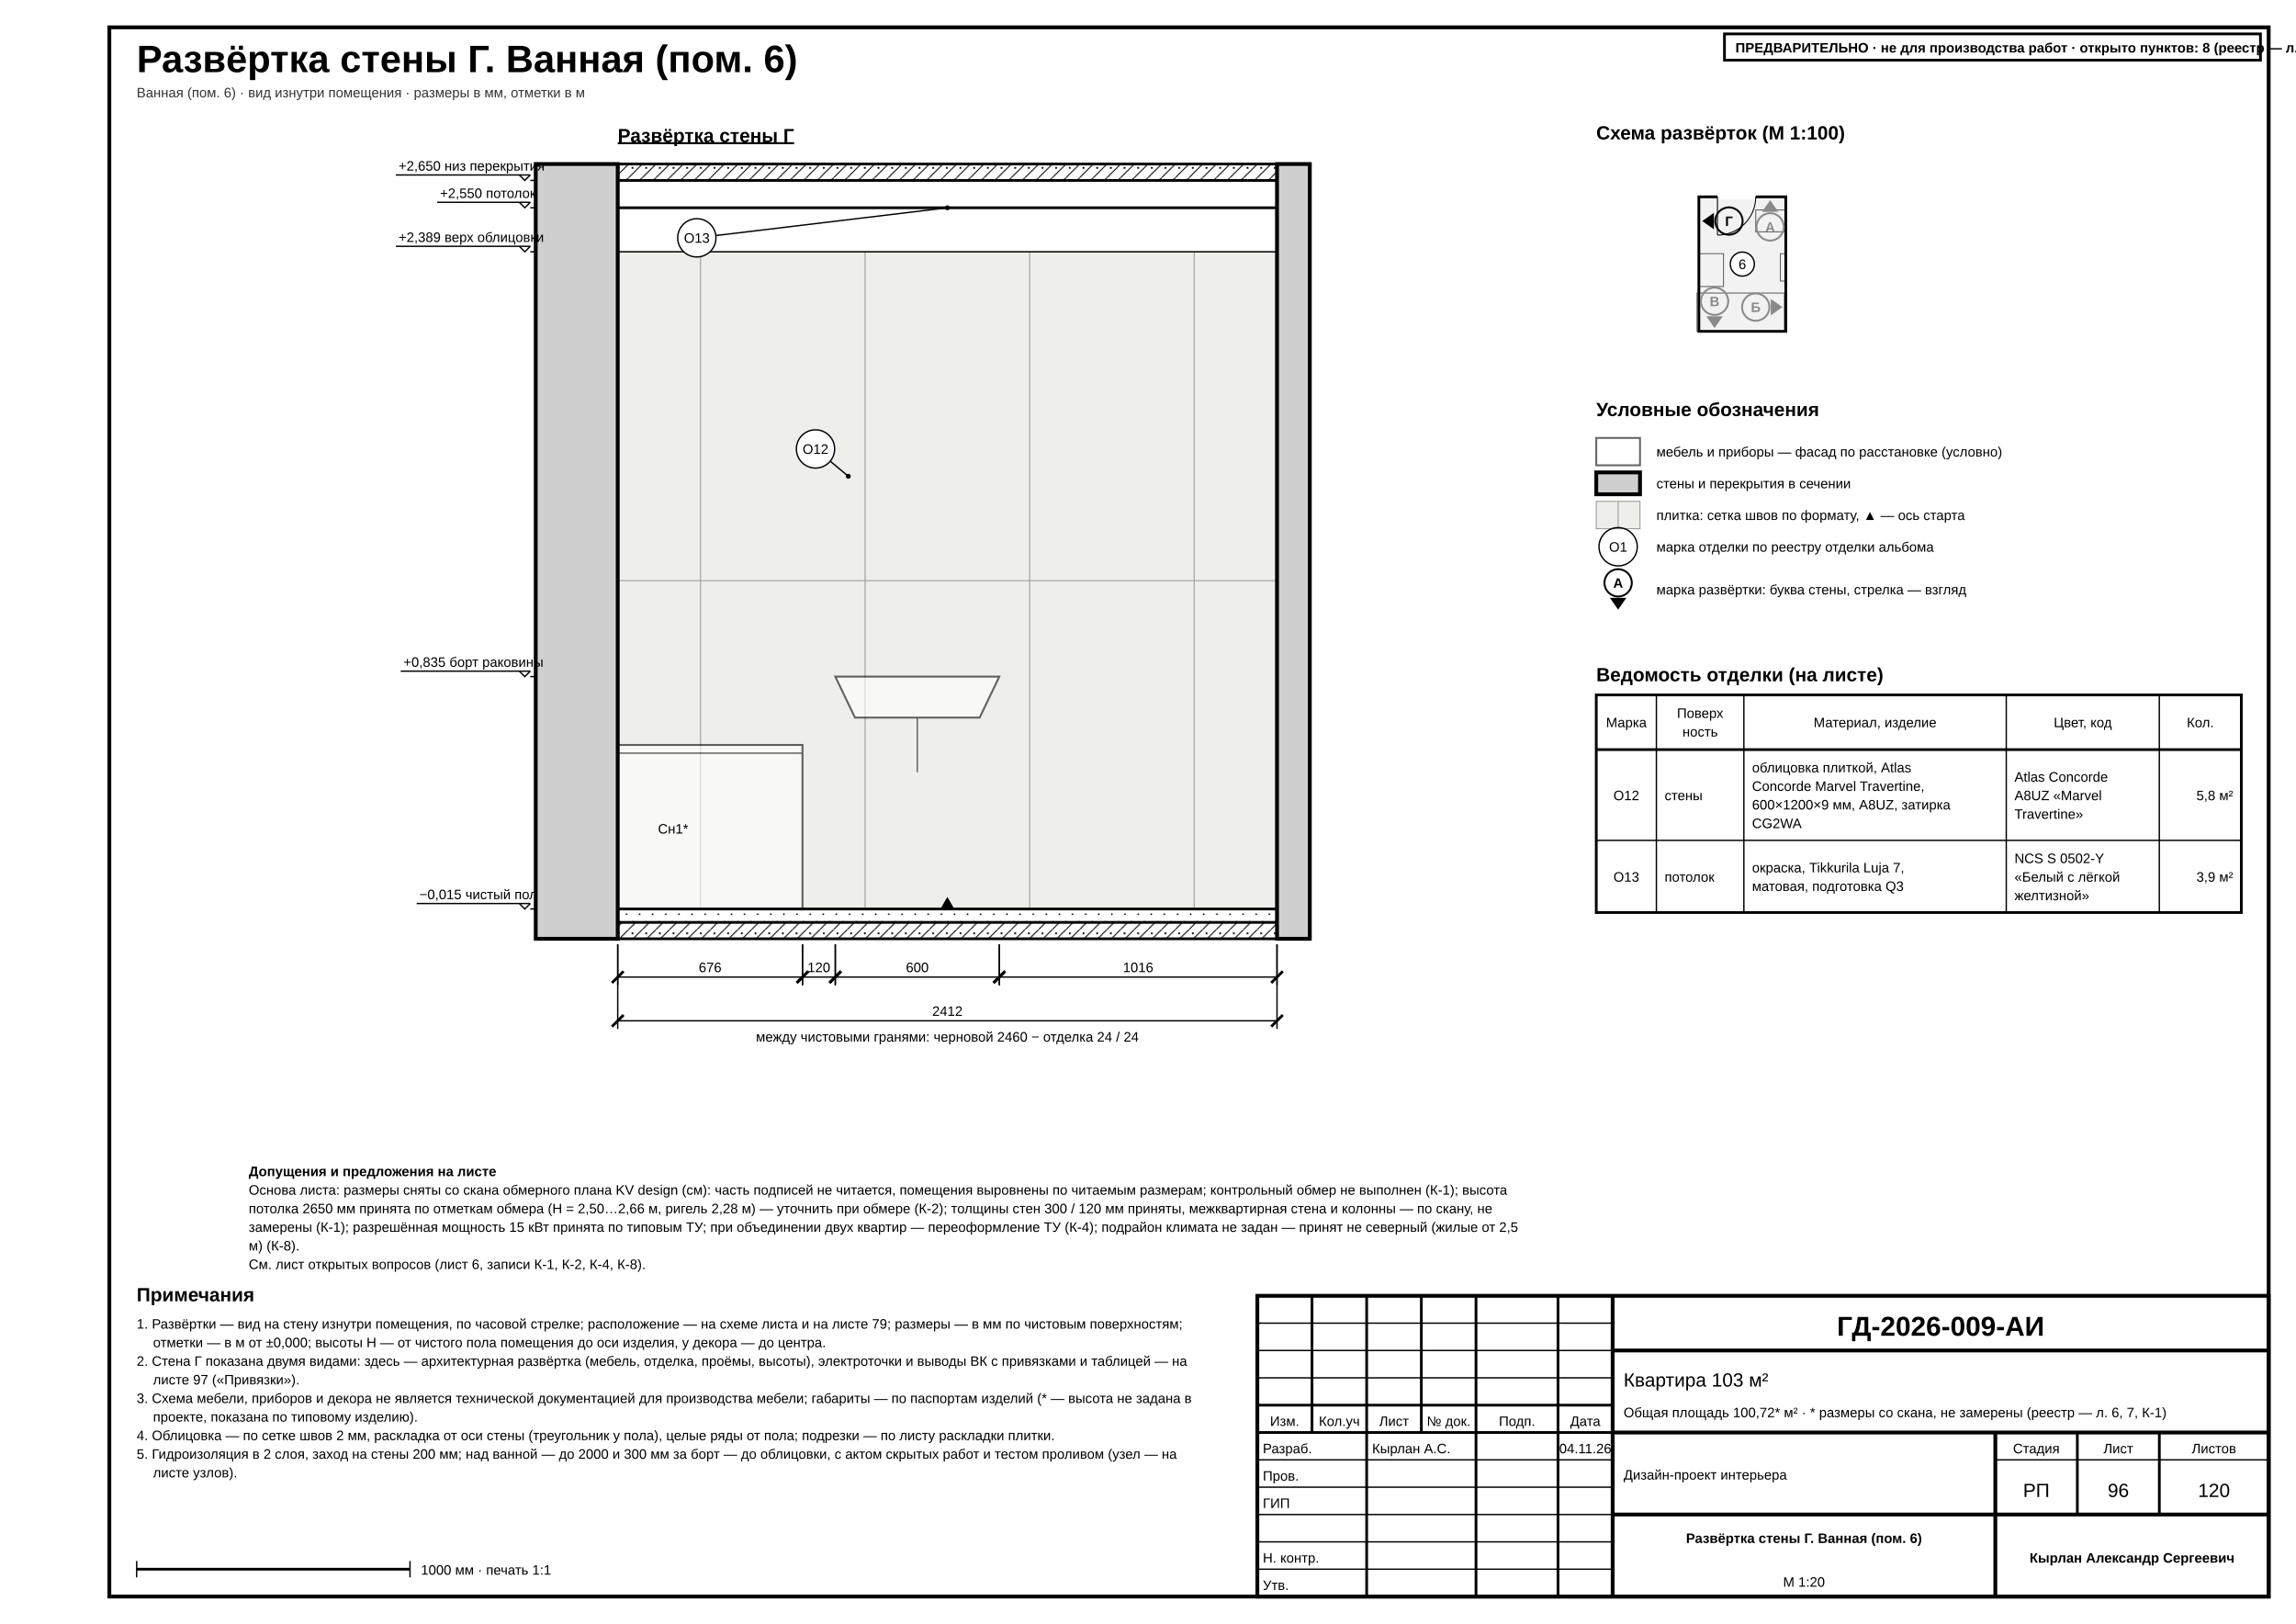
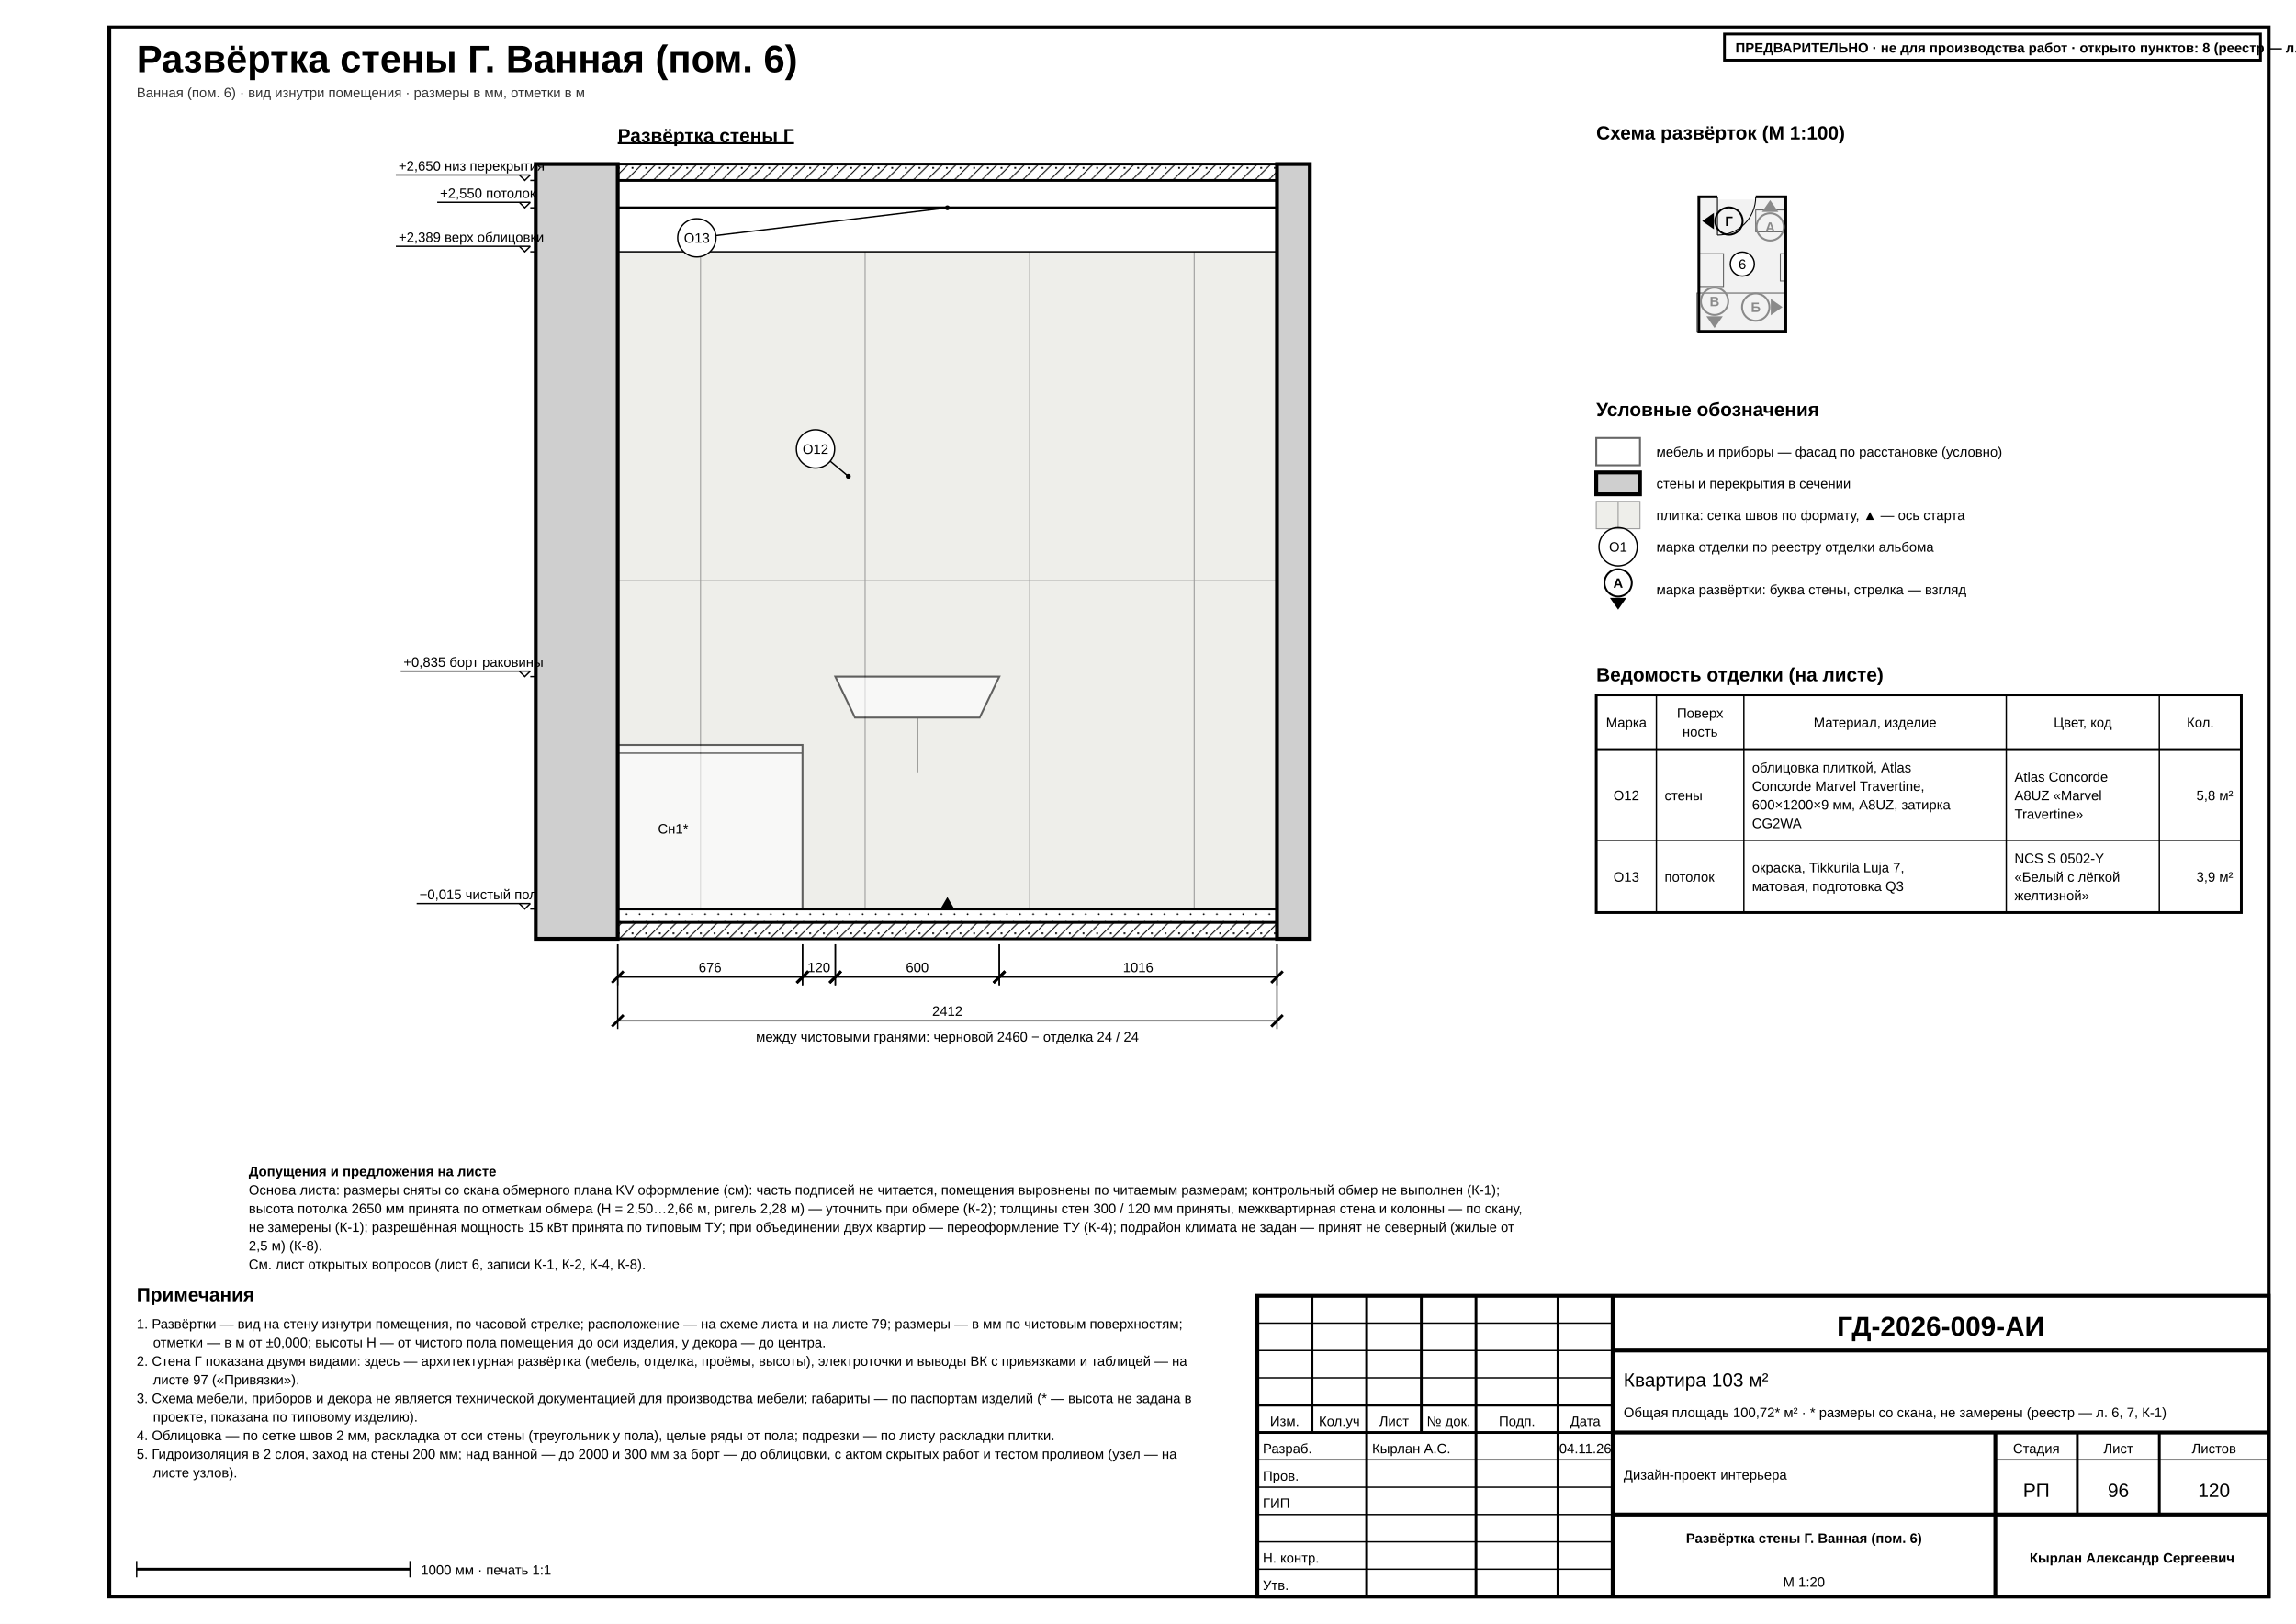
<svg xmlns="http://www.w3.org/2000/svg" width="420mm" height="297mm" viewBox="0 0 420 297" font-family="'GOST type A','ISOCPEUR','Arial Narrow',Arial,sans-serif" data-title="Развёртка стены Г. Ванная (пом. 6)" data-sheet="elevation" data-scale="1:20">
  <rect width="420" height="297" fill="#fff" />
  <rect x="20" y="5" width="395" height="287" fill="none" stroke="#000" stroke-width="0.7" />
  <g data-el="sheet-title">
    <text x="25" y="13.2" font-size="7" font-weight="700" fill="#000">Развёртка стены Г. Ванная (пом. 6)</text>
  </g>
  <text x="25" y="17.8" font-size="2.5" fill="#333">Ванная (пом. 6) · вид изнутри помещения · размеры в мм, отметки в м</text>
  <defs>
    <pattern id="h-concrete" patternUnits="userSpaceOnUse" width="2.5" height="2.5">
      <line x1="0" y1="2.5" x2="2.5" y2="0" stroke="#000" stroke-width="0.18" />
      <circle cx="0.7" cy="0.7" r="0.18" fill="#000" />
    </pattern>
    <pattern id="h-screed" patternUnits="userSpaceOnUse" width="2.4" height="2.4">
      <circle cx="0.6" cy="0.6" r="0.16" fill="#000" />
      <circle cx="1.8" cy="1.6" r="0.16" fill="#000" />
    </pattern>
  </defs>
  <g data-el="view" data-scale="1:20" data-wall="D" data-mode="arch">
    <text x="113" y="26" font-size="3.5" font-weight="700" text-decoration="underline" fill="#000">Развёртка стены Г</text>
    <g data-el="finish-zones">
      <clipPath id="ez-r6D8390">
        <rect x="113" y="38" width="120.6" height="128.25" />
      </clipPath>
      <g clip-path="url(#ez-r6D8390)">
        <rect x="113" y="46.05" width="120.6" height="120.2" fill="#eeeeea" stroke="none" />
        <g data-el="tile-grid" stroke="#9a9a9a">
          <line x1="128.15" y1="46.05" x2="128.15" y2="166.25" stroke-width="0.18" />
          <line x1="158.25" y1="46.05" x2="158.25" y2="166.25" stroke-width="0.18" />
          <line x1="188.35" y1="46.05" x2="188.35" y2="166.25" stroke-width="0.18" />
          <line x1="218.45" y1="46.05" x2="218.45" y2="166.25" stroke-width="0.18" />
          <line x1="113" y1="106.2" x2="233.6" y2="106.2" stroke-width="0.18" />
          <g data-el="tile-start">
            <path d="M 171.9 166.45 L 173.3 164.05 L 174.7 166.45 Z" fill="#000" stroke="none" />
          </g>
        </g>
        <line x1="113" y1="46.05" x2="233.6" y2="46.05" stroke="#000" stroke-width="0.25" />
      </g>
    </g>
    <g data-el="openings" />
    <g data-el="furniture" opacity="0.6">
      <rect x="113" y="136.25" width="33.8" height="30" fill="#fff" stroke="#000" stroke-width="0.35" />
      <line x1="113" y1="137.75" x2="146.8" y2="137.75" stroke="#000" stroke-width="0.25" />
      <path d="M 152.8 123.75 L 182.8 123.75 L 179.2 131.25 L 156.4 131.25 Z" fill="#fff" stroke="#000" stroke-width="0.35" />
      <line x1="167.8" y1="131.25" x2="167.8" y2="141.25" stroke="#000" stroke-width="0.25" />
    </g>
    <text x="123.14" y="152.45" font-size="2.5" text-anchor="middle" fill="#000">Сн1*</text>
    <g data-el="walls">
      <rect x="98" y="30" width="15" height="141.7" fill="#cfcfcf" stroke="#000" stroke-width="0.7" />
      <rect x="233.6" y="30" width="6" height="141.7" fill="#cfcfcf" stroke="#000" stroke-width="0.7" />
      <rect x="113" y="30" width="120.6" height="3" fill="url(#h-concrete)" stroke="#000" stroke-width="0.5" />
      <rect x="113" y="168.7" width="120.6" height="3" fill="url(#h-concrete)" stroke="#000" stroke-width="0.5" />
      <rect x="113" y="166.25" width="120.6" height="2.45" fill="url(#h-screed)" stroke="#000" stroke-width="0.25" />
      <line x1="113" y1="166.25" x2="233.6" y2="166.25" stroke="#000" stroke-width="0.5" />
    </g>
    <g data-el="ceiling">
      <line x1="113" y1="38" x2="233.6" y2="38" stroke="#000" stroke-width="0.5" />
    </g>
    <g data-el="el-points" />
    <g data-el="el-labels" />
    <g data-el="finish-marks">
      <g data-el="finish-mark">
        <line x1="151.87" y1="84.35" x2="155.18" y2="87.11" stroke="#000" stroke-width="0.25" />
        <circle cx="155.18" cy="87.11" r="0.45" fill="#000" />
        <circle cx="149.18" cy="82.11" r="3.5" fill="#fff" stroke="#000" stroke-width="0.25" />
        <text x="149.18" y="83.01" font-size="2.5" text-anchor="middle" fill="#000">О12</text>
      </g>
      <g data-el="finish-mark">
        <line x1="130.94" y1="43.08" x2="173.3" y2="38" stroke="#000" stroke-width="0.25" />
        <circle cx="173.3" cy="38" r="0.45" fill="#000" />
        <circle cx="127.47" cy="43.5" r="3.5" fill="#fff" stroke="#000" stroke-width="0.25" />
        <text x="127.47" y="44.4" font-size="2.5" text-anchor="middle" fill="#000">О13</text>
      </g>
    </g>
    <g data-el="levels">
      <line x1="97" y1="166.25" x2="98" y2="166.25" stroke="#000" stroke-width="0.25" />
      <g data-el="level" data-v="-15">
        <path d="M 95 165.25 L 96 166.25 L 97 165.25" fill="none" stroke="#000" stroke-width="0.25" />
        <line x1="97" y1="165.25" x2="76.22" y2="165.25" stroke="#000" stroke-width="0.25" />
        <text x="76.72" y="164.45" font-size="2.5" fill="#000">−0,015 чистый пол</text>
      </g>
      <line x1="97" y1="123.75" x2="98" y2="123.75" stroke="#000" stroke-width="0.25" />
      <g data-el="level" data-v="835">
        <path d="M 95 122.75 L 96 123.75 L 97 122.75" fill="none" stroke="#000" stroke-width="0.25" />
        <line x1="97" y1="122.75" x2="73.3" y2="122.75" stroke="#000" stroke-width="0.25" />
        <text x="73.8" y="121.95" font-size="2.5" fill="#000">+0,835 борт раковины</text>
      </g>
      <line x1="97" y1="46.05" x2="98" y2="46.05" stroke="#000" stroke-width="0.25" />
      <g data-el="level" data-v="2389">
        <path d="M 95 45.05 L 96 46.05 L 97 45.05" fill="none" stroke="#000" stroke-width="0.25" />
        <line x1="97" y1="45.05" x2="72.41" y2="45.05" stroke="#000" stroke-width="0.25" />
        <text x="72.91" y="44.25" font-size="2.5" fill="#000">+2,389 верх облицовки</text>
      </g>
      <line x1="97" y1="38" x2="98" y2="38" stroke="#000" stroke-width="0.25" />
      <g data-el="level" data-v="2550">
        <path d="M 95 37 L 96 38 L 97 37" fill="none" stroke="#000" stroke-width="0.25" />
        <line x1="97" y1="37" x2="79.98" y2="37" stroke="#000" stroke-width="0.25" />
        <text x="80.48" y="36.2" font-size="2.5" fill="#000">+2,550 потолок</text>
      </g>
      <line x1="97" y1="33" x2="98" y2="33" stroke="#000" stroke-width="0.25" />
      <g data-el="level" data-v="2650">
        <path d="M 95 32 L 96 33 L 97 32" fill="none" stroke="#000" stroke-width="0.25" />
        <line x1="97" y1="32" x2="72.4" y2="32" stroke="#000" stroke-width="0.25" />
        <text x="72.9" y="31.2" font-size="2.5" fill="#000">+2,650 низ перекрытия</text>
      </g>
    </g>
    <g data-el="dims">
      <g data-el="wall-length" data-fin="2412" data-rough="2460" data-l="24" data-r="24" data-room="6" data-wall="D" data-lw="C" data-rw="A" data-cl="2770" data-cr="2770">
        <text x="173.3" y="190.5" font-size="2.5" text-anchor="middle" fill="#000">между чистовыми гранями: черновой 2460 − отделка 24 / 24</text>
      </g>
      <g data-a="r6D8390u0" data-b="r6D8390u676" data-dir="h">
        <line x1="113" y1="172.7" x2="113" y2="180.2" stroke="#000" stroke-width="0.25" />
        <line x1="146.8" y1="172.7" x2="146.8" y2="180.2" stroke="#000" stroke-width="0.25" />
        <line x1="113" y1="178.7" x2="146.8" y2="178.7" stroke="#000" stroke-width="0.25" />
        <line x1="111.94" y1="179.76" x2="114.06" y2="177.64" stroke="#000" stroke-width="0.5" />
        <line x1="145.74" y1="179.76" x2="147.86" y2="177.64" stroke="#000" stroke-width="0.5" />
        <text x="129.9" y="177.8" font-size="2.5" text-anchor="middle" fill="#000">676</text>
      </g>
      <g data-a="r6D8390u676" data-b="r6D8390u796" data-dir="h">
        <line x1="146.8" y1="172.7" x2="146.8" y2="180.2" stroke="#000" stroke-width="0.25" />
        <line x1="152.8" y1="172.7" x2="152.8" y2="180.2" stroke="#000" stroke-width="0.25" />
        <line x1="146.8" y1="178.7" x2="152.8" y2="178.7" stroke="#000" stroke-width="0.25" />
        <line x1="145.74" y1="179.76" x2="147.86" y2="177.64" stroke="#000" stroke-width="0.5" />
        <line x1="151.74" y1="179.76" x2="153.86" y2="177.64" stroke="#000" stroke-width="0.5" />
        <text x="149.8" y="177.8" font-size="2.5" text-anchor="middle" fill="#000">120</text>
      </g>
      <g data-a="r6D8390u796" data-b="r6D8390u1396" data-dir="h">
        <line x1="152.8" y1="172.7" x2="152.8" y2="180.2" stroke="#000" stroke-width="0.25" />
        <line x1="182.8" y1="172.7" x2="182.8" y2="180.2" stroke="#000" stroke-width="0.25" />
        <line x1="152.8" y1="178.7" x2="182.8" y2="178.7" stroke="#000" stroke-width="0.25" />
        <line x1="151.74" y1="179.76" x2="153.86" y2="177.64" stroke="#000" stroke-width="0.5" />
        <line x1="181.74" y1="179.76" x2="183.86" y2="177.64" stroke="#000" stroke-width="0.5" />
        <text x="167.8" y="177.8" font-size="2.5" text-anchor="middle" fill="#000">600</text>
      </g>
      <g data-a="r6D8390u1396" data-b="r6D8390u2412" data-dir="h">
        <line x1="182.8" y1="172.7" x2="182.8" y2="180.2" stroke="#000" stroke-width="0.25" />
        <line x1="233.6" y1="172.7" x2="233.6" y2="180.2" stroke="#000" stroke-width="0.25" />
        <line x1="182.8" y1="178.7" x2="233.6" y2="178.7" stroke="#000" stroke-width="0.25" />
        <line x1="181.74" y1="179.76" x2="183.86" y2="177.64" stroke="#000" stroke-width="0.5" />
        <line x1="232.54" y1="179.76" x2="234.66" y2="177.64" stroke="#000" stroke-width="0.5" />
        <text x="208.2" y="177.8" font-size="2.5" text-anchor="middle" fill="#000">1016</text>
      </g>
      <g data-a="r6D8390u0" data-b="r6D8390u2412" data-dir="h" data-control="1" data-total="1">
        <line x1="113" y1="172.7" x2="113" y2="188.2" stroke="#000" stroke-width="0.25" />
        <line x1="233.6" y1="172.7" x2="233.6" y2="188.2" stroke="#000" stroke-width="0.25" />
        <line x1="113" y1="186.7" x2="233.6" y2="186.7" stroke="#000" stroke-width="0.25" />
        <line x1="111.94" y1="187.76" x2="114.06" y2="185.64" stroke="#000" stroke-width="0.5" />
        <line x1="232.54" y1="187.76" x2="234.66" y2="185.64" stroke="#000" stroke-width="0.5" />
        <text x="173.3" y="185.8" font-size="2.5" text-anchor="middle" fill="#000">2412</text>
      </g>
    </g>
  </g>
  <g data-el="elev-key">
    <text x="292" y="25.5" font-size="3.5" font-weight="700" fill="#000">Схема развёрток (М 1:100)</text>
    <path d="M 310.77 36 L 326.67 36 L 326.67 60.6 L 310.77 60.6 Z" fill="#f2f2f2" stroke="#000" stroke-width="0.5" />
    <g opacity="0.6">
      <rect x="310.42" y="53.6" width="16" height="7" fill="none" stroke="#000" stroke-width="0.18" />
      <rect x="321.17" y="38.4" width="5.5" height="4" fill="none" stroke="#000" stroke-width="0.18" />
      <rect x="310.77" y="46.4" width="4.5" height="6" fill="none" stroke="#000" stroke-width="0.18" />
      <rect x="325.67" y="46.4" width="1" height="5" fill="none" stroke="#000" stroke-width="0.18" />
    </g>
    <rect x="314.17" y="35.5" width="7" height="1" fill="#fff" stroke="none" />
    <line x1="314.17" y1="36" x2="314.17" y2="43" stroke="#000" stroke-width="0.18" />
    <path d="M 314.17 43 A 7 7 0 0 0 321.17 36" fill="none" stroke="#000" stroke-width="0.18" />
    <g data-el="elev-mark" data-wall="A">
      <text x="323.81" y="42.4" font-size="2.5" text-anchor="middle" font-weight="700" fill="#8a8a8a">А</text>
      <path d="M 323.81 36.6 L 325.31 38.75 L 322.31 38.75 Z" fill="#8a8a8a" />
      <circle cx="323.81" cy="41.5" r="2.5" fill="none" stroke="#8a8a8a" stroke-width="0.35" />
    </g>
    <g data-el="elev-mark" data-wall="B">
      <text x="321.17" y="57.07" font-size="2.5" text-anchor="middle" font-weight="700" fill="#8a8a8a">Б</text>
      <path d="M 326.07 56.17 L 323.92 57.67 L 323.92 54.67 Z" fill="#8a8a8a" />
      <circle cx="321.17" cy="56.17" r="2.5" fill="none" stroke="#8a8a8a" stroke-width="0.35" />
    </g>
    <g data-el="elev-mark" data-wall="C">
      <text x="313.64" y="56" font-size="2.5" text-anchor="middle" font-weight="700" fill="#8a8a8a">В</text>
      <path d="M 313.64 60 L 312.14 57.85 L 315.14 57.85 Z" fill="#8a8a8a" />
      <circle cx="313.64" cy="55.1" r="2.5" fill="none" stroke="#8a8a8a" stroke-width="0.35" />
    </g>
    <g data-el="elev-mark" data-wall="D">
      <text x="316.27" y="41.33" font-size="2.5" text-anchor="middle" font-weight="700" fill="#000">Г</text>
      <path d="M 311.38 40.43 L 313.52 38.93 L 313.52 41.93 Z" fill="#000" />
      <circle cx="316.27" cy="40.43" r="2.5" fill="none" stroke="#000" stroke-width="0.35" />
    </g>
    <g data-el="room-mark">
      <circle cx="318.72" cy="48.3" r="2.2" fill="#fff" stroke="#000" stroke-width="0.25" />
      <text x="318.72" y="49.2" font-size="2.5" text-anchor="middle" fill="#000">6</text>
    </g>
  </g>
  <g data-el="legend">
    <text x="292" y="76.1" font-size="3.5" font-weight="700" fill="#000">Условные обозначения</text>
    <g>
      <rect x="292" y="80.1" width="8" height="5" fill="#fff" stroke="#000" stroke-width="0.35" opacity="0.6" />
    </g>
    <text x="303" y="83.5" font-size="2.5" fill="#000">мебель и приборы — фасад по расстановке (условно)</text>
    <g>
      <rect x="292" y="86.4" width="8" height="4" fill="#cfcfcf" stroke="#000" stroke-width="0.7" />
    </g>
    <text x="303" y="89.3" font-size="2.5" fill="#000">стены и перекрытия в сечении</text>
    <g>
      <rect x="292" y="91.7" width="8" height="5" fill="#eeeeea" stroke="#9a9a9a" stroke-width="0.18" />
      <line x1="296" y1="91.7" x2="296" y2="96.7" stroke="#9a9a9a" stroke-width="0.18" />
    </g>
    <text x="303" y="95.1" font-size="2.5" fill="#000">плитка: сетка швов по формату, ▲ — ось старта</text>
    <g>
      <text x="296" y="100.9" font-size="2.5" text-anchor="middle" fill="#000">О1</text>
      <circle cx="296" cy="100" r="3.5" fill="none" stroke="#000" stroke-width="0.25" />
    </g>
    <text x="303" y="100.9" font-size="2.5" fill="#000">марка отделки по реестру отделки альбома</text>
    <g>
      <g data-wall="C">
        <text x="296" y="107.5" font-size="2.5" text-anchor="middle" font-weight="700" fill="#000">А</text>
        <path d="M 296 111.5 L 294.5 109.35 L 297.5 109.35 Z" fill="#000" />
        <circle cx="296" cy="106.6" r="2.5" fill="none" stroke="#000" stroke-width="0.35" />
      </g>
    </g>
    <text x="303" y="108.7" font-size="2.5" fill="#000">марка развёртки: буква стены, стрелка — взгляд</text>
  </g>
  <g data-el="finish-table">
    <text x="292" y="124.6" font-size="3.5" font-weight="700" fill="#000">Ведомость отделки (на листе)</text>
    <rect x="292" y="127.1" width="118" height="39.8" fill="none" stroke="#000" stroke-width="0.5" />
    <line x1="292" y1="137.1" x2="410" y2="137.1" stroke="#000" stroke-width="0.5" />
    <text x="297.5" y="133" font-size="2.5" text-anchor="middle" fill="#000">Марка</text>
    <line x1="303" y1="127.1" x2="303" y2="166.9" stroke="#000" stroke-width="0.25" />
    <text x="311" y="131.3" font-size="2.5" text-anchor="middle" fill="#000">Поверх</text>
    <text x="311" y="134.7" font-size="2.5" text-anchor="middle" fill="#000">ность</text>
    <line x1="319" y1="127.1" x2="319" y2="166.9" stroke="#000" stroke-width="0.25" />
    <text x="343" y="133" font-size="2.5" text-anchor="middle" fill="#000">Материал, изделие</text>
    <line x1="367" y1="127.1" x2="367" y2="166.9" stroke="#000" stroke-width="0.25" />
    <text x="381" y="133" font-size="2.5" text-anchor="middle" fill="#000">Цвет, код</text>
    <line x1="395" y1="127.1" x2="395" y2="166.9" stroke="#000" stroke-width="0.25" />
    <text x="402.5" y="133" font-size="2.5" text-anchor="middle" fill="#000">Кол.</text>
    <g>
      <text x="297.5" y="146.35" font-size="2.5" text-anchor="middle" fill="#000">О12</text>
      <text x="304.5" y="146.35" font-size="2.5" fill="#000">стены</text>
      <text x="320.5" y="141.25" font-size="2.5" fill="#000">облицовка плиткой, Atlas</text>
      <text x="320.5" y="144.65" font-size="2.5" fill="#000">Concorde Marvel Travertine,</text>
      <text x="320.5" y="148.05" font-size="2.5" fill="#000">600×1200×9 мм, A8UZ, затирка</text>
      <text x="320.5" y="151.45" font-size="2.5" fill="#000">CG2WA</text>
      <text x="368.5" y="142.95" font-size="2.5" fill="#000">Atlas Concorde</text>
      <text x="368.5" y="146.35" font-size="2.5" fill="#000">A8UZ «Marvel</text>
      <text x="368.5" y="149.75" font-size="2.5" fill="#000">Travertine»</text>
      <text x="408.5" y="146.35" font-size="2.5" text-anchor="end" fill="#000">5,8 м²</text>
    </g>
    <line x1="292" y1="153.7" x2="410" y2="153.7" stroke="#000" stroke-width="0.25" />
    <g>
      <text x="297.5" y="161.25" font-size="2.5" text-anchor="middle" fill="#000">О13</text>
      <text x="304.5" y="161.25" font-size="2.5" fill="#000">потолок</text>
      <text x="320.5" y="159.55" font-size="2.5" fill="#000">окраска, Tikkurila Luja 7,</text>
      <text x="320.5" y="162.95" font-size="2.5" fill="#000">матовая, подготовка Q3</text>
      <text x="368.5" y="157.85" font-size="2.5" fill="#000">NCS S 0502-Y</text>
      <text x="368.5" y="161.25" font-size="2.5" fill="#000">«Белый с лёгкой</text>
      <text x="368.5" y="164.65" font-size="2.5" fill="#000">желтизной»</text>
      <text x="408.5" y="161.25" font-size="2.5" text-anchor="end" fill="#000">3,9 м²</text>
    </g>
  </g>
  <g data-el="ref-back" data-target="79" />
  <g data-el="ref" data-target="97" />
  <g data-el="notes">
    <text x="25" y="238" font-size="3.5" font-weight="700" fill="#000">Примечания</text>
    <text x="25" y="243" font-size="2.5" fill="#000">1. Развёртки — вид на стену изнутри помещения, по часовой стрелке; расположение — на схеме листа и на листе 79; размеры — в мм по чистовым поверхностям;</text>
    <text x="28" y="246.4" font-size="2.5" fill="#000">отметки — в м от ±0,000; высоты Н — от чистого пола помещения до оси изделия, у декора — до центра.</text>
    <text x="25" y="249.8" font-size="2.5" fill="#000">2. Стена Г показана двумя видами: здесь — архитектурная развёртка (мебель, отделка, проёмы, высоты), электроточки и выводы ВК с привязками и таблицей — на</text>
    <text x="28" y="253.2" font-size="2.5" fill="#000">листе 97 («Привязки»).</text>
    <text x="25" y="256.6" font-size="2.5" fill="#000">3. Схема мебели, приборов и декора не является технической документацией для производства мебели; габариты — по паспортам изделий (* — высота не задана в</text>
    <text x="28" y="260" font-size="2.5" fill="#000">проекте, показана по типовому изделию).</text>
    <text x="25" y="263.4" font-size="2.5" fill="#000">4. Облицовка — по сетке швов 2 мм, раскладка от оси стены (треугольник у пола), целые ряды от пола; подрезки — по листу раскладки плитки.</text>
    <text x="25" y="266.8" font-size="2.5" fill="#000">5. Гидроизоляция в 2 слоя, заход на стены 200 мм; над ванной — до 2000 и 300 мм за борт — до облицовки, с актом скрытых работ и тестом проливом (узел — на</text>
    <text x="28" y="270.2" font-size="2.5" fill="#000">листе узлов).</text>
  </g>
  <g data-el="scale-bar">
    <line x1="25" y1="287" x2="75" y2="287" stroke="#000" stroke-width="0.5" />
    <line x1="25" y1="285.5" x2="25" y2="288.5" stroke="#000" stroke-width="0.25" />
    <line x1="75" y1="285.5" x2="75" y2="288.5" stroke="#000" stroke-width="0.25" />
    <text x="77" y="288" font-size="2.5" fill="#000">1000 мм · печать 1:1</text>
  </g>
  <g data-el="assumed-notes" data-flags="" data-ids="К-1 К-2 К-4 К-8" data-level="0">
    <text x="45.5" y="215.1" font-size="2.5" font-weight="700" fill="#000">Допущения и предложения на листе</text>
-     <text x="45.5" y="218.5" font-size="2.5" fill="#000">Основа листа: размеры сняты со скана обмерного плана KV design (см): часть подписей не читается, помещения выровнены по читаемым размерам; контрольный обмер не выполнен (К-1); высота</text>
-     <text x="45.5" y="221.9" font-size="2.5" fill="#000">потолка 2650 мм принята по отметкам обмера (Н = 2,50…2,66 м, ригель 2,28 м) — уточнить при обмере (К-2); толщины стен 300 / 120 мм приняты, межквартирная стена и колонны — по скану, не</text>
-     <text x="45.5" y="225.3" font-size="2.5" fill="#000">замерены (К-1); разрешённая мощность 15 кВт принята по типовым ТУ; при объединении двух квартир — переоформление ТУ (К-4); подрайон климата не задан — принят не северный (жилые от 2,5</text>
-     <text x="45.5" y="228.7" font-size="2.5" fill="#000">м) (К-8).</text>
+     <text x="45.5" y="218.5" font-size="2.5" fill="#000">Основа листа: размеры сняты со скана обмерного плана KV оформление (см): часть подписей не читается, помещения выровнены по читаемым размерам; контрольный обмер не выполнен (К-1);</text>
+     <text x="45.5" y="221.9" font-size="2.5" fill="#000">высота потолка 2650 мм принята по отметкам обмера (Н = 2,50…2,66 м, ригель 2,28 м) — уточнить при обмере (К-2); толщины стен 300 / 120 мм приняты, межквартирная стена и колонны — по скану,</text>
+     <text x="45.5" y="225.3" font-size="2.5" fill="#000">не замерены (К-1); разрешённая мощность 15 кВт принята по типовым ТУ; при объединении двух квартир — переоформление ТУ (К-4); подрайон климата не задан — принят не северный (жилые от</text>
+     <text x="45.5" y="228.7" font-size="2.5" fill="#000">2,5 м) (К-8).</text>
    <text x="45.5" y="232.1" font-size="2.5" fill="#000">См. лист открытых вопросов (лист 6, записи К-1, К-2, К-4, К-8).</text>
  </g>
  <g data-el="stamp">
    <rect x="230" y="237" width="185" height="55" fill="none" stroke="#000" stroke-width="0.7" />
    <line x1="230" y1="242" x2="295" y2="242" stroke="#000" stroke-width="0.25" />
    <line x1="230" y1="247" x2="295" y2="247" stroke="#000" stroke-width="0.25" />
    <line x1="230" y1="252" x2="295" y2="252" stroke="#000" stroke-width="0.25" />
    <line x1="230" y1="257" x2="295" y2="257" stroke="#000" stroke-width="0.5" />
    <line x1="230" y1="262" x2="295" y2="262" stroke="#000" stroke-width="0.5" />
    <line x1="230" y1="267" x2="295" y2="267" stroke="#000" stroke-width="0.25" />
    <line x1="230" y1="272" x2="295" y2="272" stroke="#000" stroke-width="0.25" />
    <line x1="230" y1="277" x2="295" y2="277" stroke="#000" stroke-width="0.25" />
    <line x1="230" y1="282" x2="295" y2="282" stroke="#000" stroke-width="0.25" />
    <line x1="230" y1="287" x2="295" y2="287" stroke="#000" stroke-width="0.25" />
    <line x1="240" y1="237" x2="240" y2="262" stroke="#000" stroke-width="0.5" />
    <line x1="250" y1="237" x2="250" y2="262" stroke="#000" stroke-width="0.5" />
    <line x1="260" y1="237" x2="260" y2="262" stroke="#000" stroke-width="0.5" />
    <line x1="270" y1="237" x2="270" y2="262" stroke="#000" stroke-width="0.5" />
    <line x1="285" y1="237" x2="285" y2="262" stroke="#000" stroke-width="0.5" />
    <line x1="250" y1="262" x2="250" y2="292" stroke="#000" stroke-width="0.5" />
    <line x1="270" y1="262" x2="270" y2="292" stroke="#000" stroke-width="0.5" />
    <line x1="285" y1="262" x2="285" y2="292" stroke="#000" stroke-width="0.5" />
    <line x1="295" y1="237" x2="295" y2="292" stroke="#000" stroke-width="0.7" />
    <text x="235" y="260.8" font-size="2.5" text-anchor="middle" data-fit="9" fill="#000">Изм.</text>
    <text x="245" y="260.8" font-size="2.5" text-anchor="middle" data-fit="9" fill="#000">Кол.уч</text>
    <text x="255" y="260.8" font-size="2.5" text-anchor="middle" data-fit="9" fill="#000">Лист</text>
    <text x="265" y="260.8" font-size="2.5" text-anchor="middle" data-fit="9" fill="#000">№ док.</text>
    <text x="277.5" y="260.8" font-size="2.5" text-anchor="middle" data-fit="14" fill="#000">Подп.</text>
    <text x="290" y="260.8" font-size="2.5" text-anchor="middle" data-fit="9" fill="#000">Дата</text>
    <text x="231" y="265.8" font-size="2.5" data-fit="18" fill="#000">Разраб.</text>
    <text x="251" y="265.8" font-size="2.5" data-fit="18" fill="#000">Кырлан А.С.</text>
    <text x="290" y="265.8" font-size="2.5" text-anchor="middle" textLength="7.98" lengthAdjust="spacingAndGlyphs" data-fit="8.6" fill="#000">04.11.26</text>
    <text x="231" y="270.8" font-size="2.5" data-fit="18" fill="#000">Пров.</text>
    <text x="231" y="275.8" font-size="2.5" data-fit="18" fill="#000">ГИП</text>
    <text x="231" y="285.8" font-size="2.5" data-fit="18" fill="#000">Н. контр.</text>
    <text x="231" y="290.8" font-size="2.5" data-fit="18" fill="#000">Утв.</text>
    <text x="355" y="244.3" font-size="5" text-anchor="middle" font-weight="700" data-fit="116" fill="#000">ГД-2026-009-АИ</text>
    <line x1="295" y1="247" x2="415" y2="247" stroke="#000" stroke-width="0.7" />
    <text x="297" y="253.6" font-size="3.5" data-fit="116" fill="#000">Квартира 103 м²</text>
    <text x="297" y="259.2" font-size="2.5" data-fit="116" fill="#000">Общая площадь 100,72* м² · * размеры со скана, не замерены (реестр — л. 6, 7, К-1)</text>
    <line x1="295" y1="262" x2="415" y2="262" stroke="#000" stroke-width="0.7" />
    <text x="297" y="270.6" font-size="2.5" data-fit="66" fill="#000">Дизайн-проект интерьера</text>
    <line x1="365" y1="262" x2="365" y2="292" stroke="#000" stroke-width="0.7" />
    <line x1="365" y1="267" x2="415" y2="267" stroke="#000" stroke-width="0.25" />
    <line x1="380" y1="262" x2="380" y2="277" stroke="#000" stroke-width="0.5" />
    <line x1="395" y1="262" x2="395" y2="277" stroke="#000" stroke-width="0.5" />
    <text x="372.5" y="265.8" font-size="2.5" text-anchor="middle" data-fit="14" fill="#000">Стадия</text>
    <text x="387.5" y="265.8" font-size="2.5" text-anchor="middle" fill="#000">Лист</text>
    <text x="405" y="265.8" font-size="2.5" text-anchor="middle" fill="#000">Листов</text>
    <text x="372.5" y="273.8" font-size="3.5" text-anchor="middle" fill="#000">РП</text>
    <text x="387.5" y="273.8" font-size="3.5" text-anchor="middle" fill="#000">96</text>
    <text x="405" y="273.8" font-size="3.5" text-anchor="middle" fill="#000">120</text>
    <line x1="295" y1="277" x2="415" y2="277" stroke="#000" stroke-width="0.7" />
    <text x="330" y="282.2" font-size="2.5" text-anchor="middle" font-weight="700" data-fit="66" fill="#000">Развёртка стены Г. Ванная (пом. 6)</text>
    <text x="330" y="290.2" font-size="2.5" text-anchor="middle" fill="#000">М 1:20</text>
    <text x="390" y="285.8" font-size="2.5" text-anchor="middle" font-weight="700" data-fit="47" fill="#000">Кырлан Александр Сергеевич</text>
  </g>
  <g data-el="release-mark" data-release="preliminary" data-open="8" data-positions="41" data-basis="5">
    <rect x="315.45" y="6.2" width="98.05" height="4.8" fill="#fff" stroke="#000" stroke-width="0.5" />
    <text x="317.45" y="9.6" font-size="2.5" font-weight="700" fill="#000">ПРЕДВАРИТЕЛЬНО · не для производства работ · открыто пунктов: 8 (реестр — л. 6, 7)</text>
  </g>
</svg>
